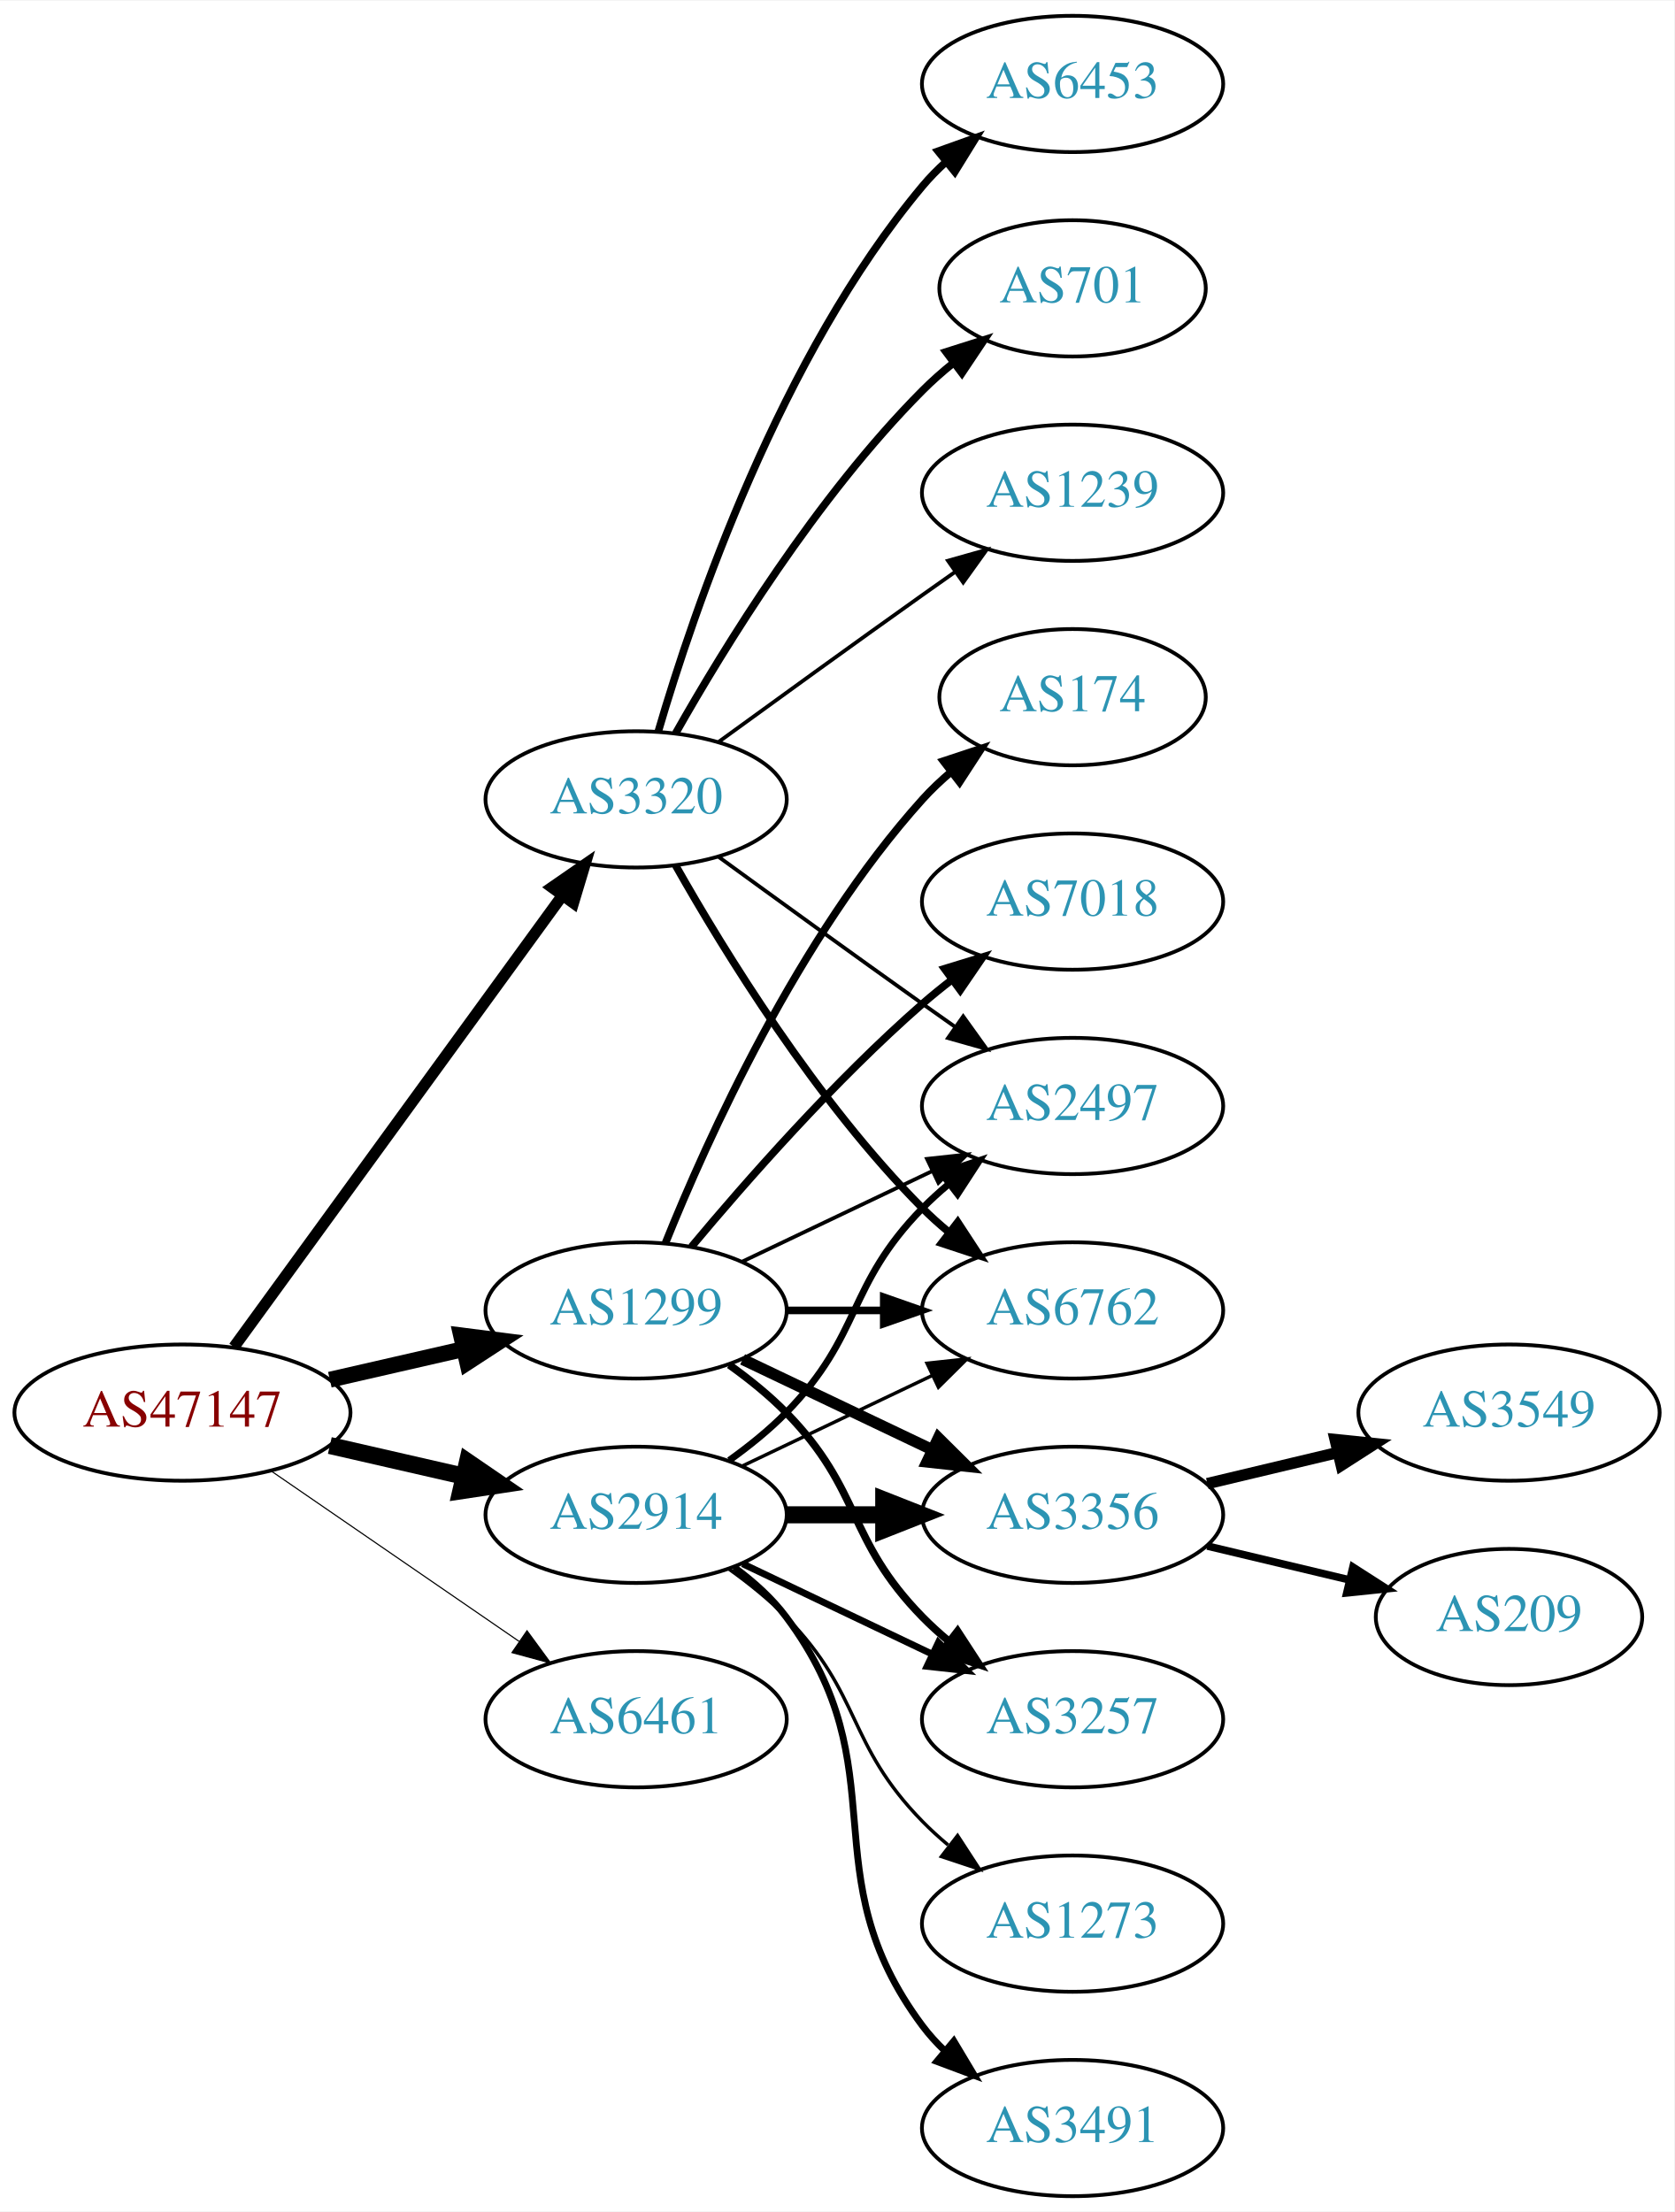
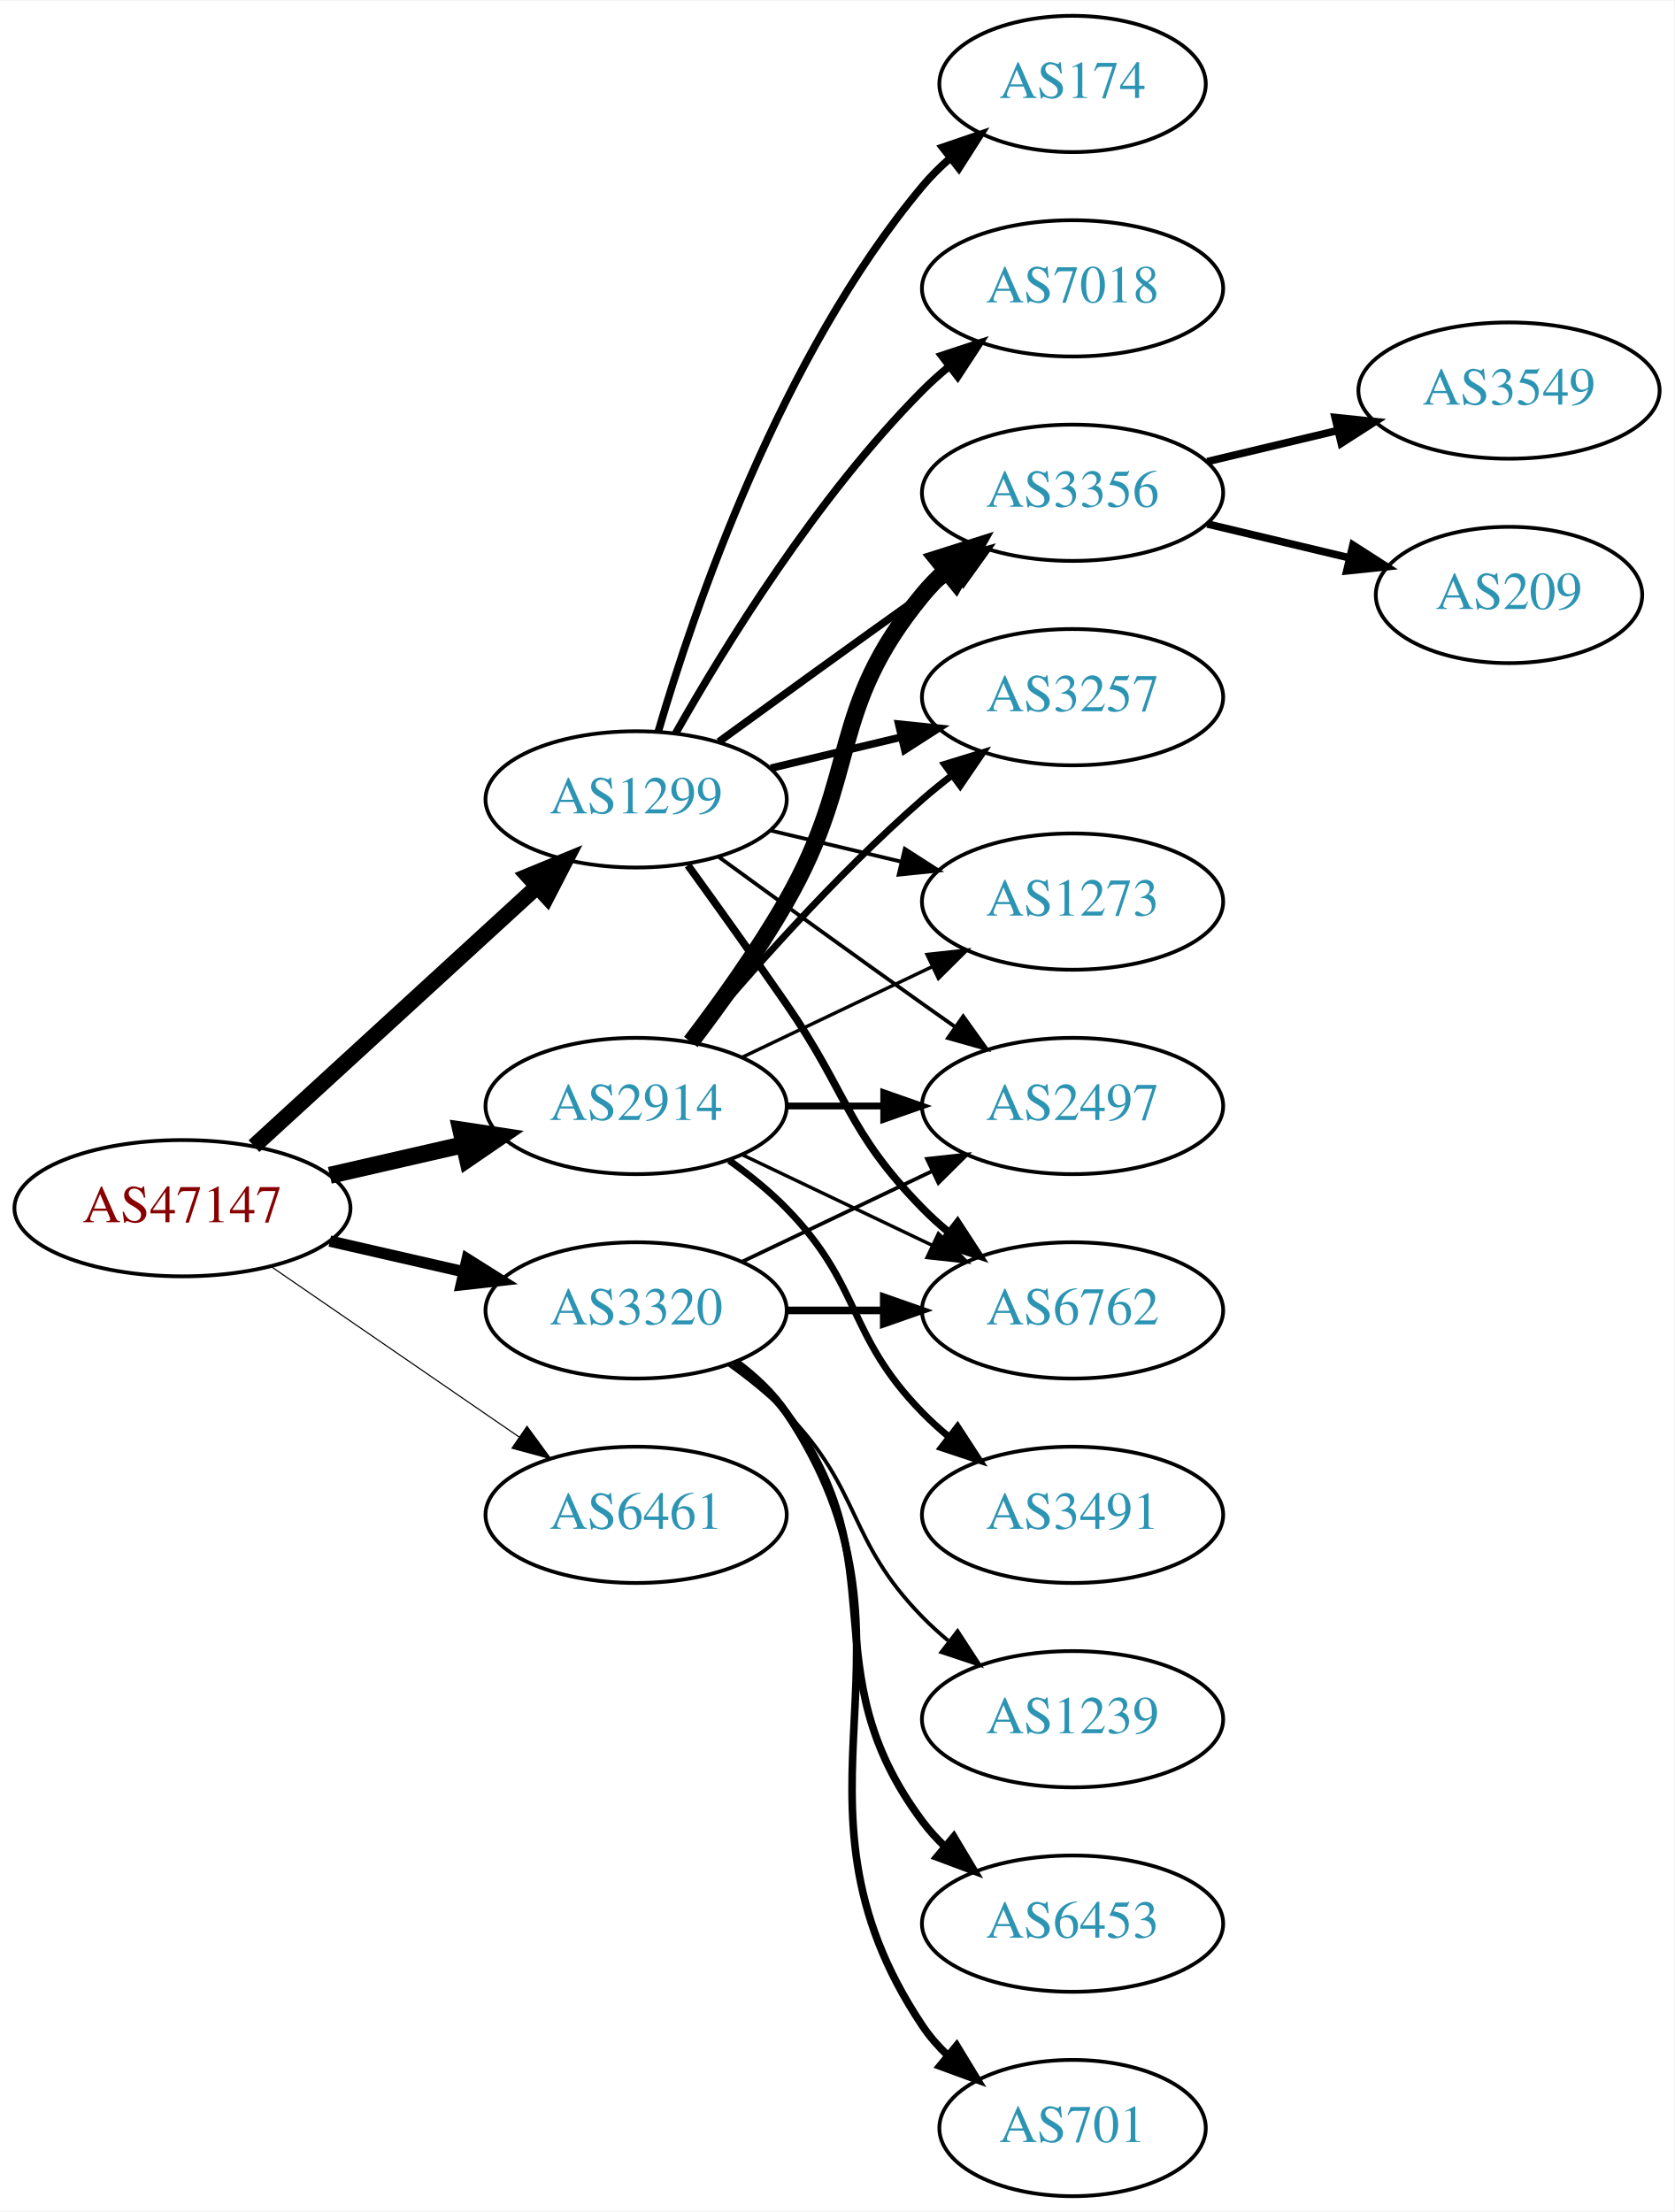
<svg xmlns="http://www.w3.org/2000/svg" xmlns:xlink="http://www.w3.org/1999/xlink" width="442pt" height="584pt" viewBox="0.00 0.00 442.27 584.00">
  <g id="graph0" class="graph" transform="scale(1 1) rotate(0) translate(4 580)">
    <polygon fill="white" stroke="none" points="-4,4 -4,-580 438.271,-580 438.271,4 -4,4" />
    <g id="node1" class="node">
      <g id="a_node1">
        <a xlink:href="/asn/47147" xlink:title="AS47147 ~ ANEXIA Internetdienstleistungs GmbH [AT]">
-           <ellipse fill="#ffffff" stroke="black" cx="44.196" cy="-207" rx="44.393" ry="18" />
-           <text text-anchor="middle" x="44.196" y="-203.3" font-family="Times,serif" font-size="14.00" fill="#880000">AS47147</text>
+           <ellipse fill="#ffffff" stroke="black" cx="44.196" cy="-261" rx="44.393" ry="18" />
+           <text text-anchor="middle" x="44.196" y="-257.3" font-family="Times,serif" font-size="14.00" fill="#880000">AS47147</text>
        </a>
      </g>
    </g>
    <g id="node2" class="node">
      <g id="a_node2">
        <a xlink:href="/asn/1299" xlink:title="AS1299 ~ Telia Carrier [EU]">
-           <ellipse fill="#ffffff" stroke="black" cx="164.039" cy="-234" rx="39.794" ry="18" />
-           <text text-anchor="middle" x="164.039" y="-230.3" font-family="Times,serif" font-size="14.00" fill="#2c94b3">AS1299</text>
+           <ellipse fill="#ffffff" stroke="black" cx="164.039" cy="-369" rx="39.794" ry="18" />
+           <text text-anchor="middle" x="164.039" y="-365.3" font-family="Times,serif" font-size="14.00" fill="#2c94b3">AS1299</text>
        </a>
      </g>
    </g>
    <g id="edge1" class="edge">
-       <path fill="none" stroke="black" stroke-width="4.2" d="M83.131,-215.692C94.371,-218.267 106.784,-221.111 118.407,-223.774" />
-       <polygon fill="black" stroke="black" stroke-width="4.2" points="117.801,-227.405 128.369,-226.057 119.442,-220.241 117.801,-227.405" />
+       <path fill="none" stroke="black" stroke-width="4.2" d="M63.094,-277.403C83.022,-295.667 115.38,-325.322 137.857,-345.921" />
+       <polygon fill="black" stroke="black" stroke-width="4.2" points="135.503,-348.749 145.359,-352.797 140.469,-343.331 135.503,-348.749" />
    </g>
    <g id="node3" class="node">
      <g id="a_node3">
        <a xlink:href="/asn/2914" xlink:title="AS2914 ~ NTT America, Inc. [US]">
-           <ellipse fill="#ffffff" stroke="black" cx="164.039" cy="-180" rx="39.794" ry="18" />
-           <text text-anchor="middle" x="164.039" y="-176.3" font-family="Times,serif" font-size="14.00" fill="#2c94b3">AS2914</text>
+           <ellipse fill="#ffffff" stroke="black" cx="164.039" cy="-288" rx="39.794" ry="18" />
+           <text text-anchor="middle" x="164.039" y="-284.3" font-family="Times,serif" font-size="14.00" fill="#2c94b3">AS2914</text>
        </a>
      </g>
    </g>
    <g id="edge2" class="edge">
-       <path fill="none" stroke="black" stroke-width="4.5" d="M83.131,-198.308C94.371,-195.733 106.784,-192.889 118.407,-190.226" />
-       <polygon fill="black" stroke="black" stroke-width="4.5" points="119.501,-194.015 128.369,-187.943 117.742,-186.339 119.501,-194.015" />
+       <path fill="none" stroke="black" stroke-width="4.5" d="M83.131,-269.692C94.371,-272.267 106.784,-275.111 118.407,-277.774" />
+       <polygon fill="black" stroke="black" stroke-width="4.5" points="117.742,-281.661 128.369,-280.057 119.501,-273.985 117.742,-281.661" />
    </g>
    <g id="node4" class="node">
      <g id="a_node4">
        <a xlink:href="/asn/3320" xlink:title="AS3320 ~ DTAG [DE]">
-           <ellipse fill="#ffffff" stroke="black" cx="164.039" cy="-369" rx="39.794" ry="18" />
-           <text text-anchor="middle" x="164.039" y="-365.3" font-family="Times,serif" font-size="14.00" fill="#2c94b3">AS3320</text>
+           <ellipse fill="#ffffff" stroke="black" cx="164.039" cy="-234" rx="39.794" ry="18" />
+           <text text-anchor="middle" x="164.039" y="-230.3" font-family="Times,serif" font-size="14.00" fill="#2c94b3">AS3320</text>
        </a>
      </g>
    </g>
    <g id="edge3" class="edge">
-       <path fill="none" stroke="black" stroke-width="3" d="M57.807,-224.337C78.628,-252.96 120.29,-310.233 144.479,-343.486" />
-       <polygon fill="black" stroke="black" stroke-width="3" points="141.805,-345.76 150.518,-351.788 147.466,-341.642 141.805,-345.76" />
+       <path fill="none" stroke="black" stroke-width="3" d="M83.131,-252.308C94.371,-249.733 106.784,-246.889 118.407,-244.226" />
+       <polygon fill="black" stroke="black" stroke-width="3" points="119.403,-247.588 128.369,-241.943 117.84,-240.765 119.403,-247.588" />
    </g>
    <g id="node5" class="node">
      <g id="a_node5">
        <a xlink:href="/asn/6461" xlink:title="AS6461 ~ Zayo Bandwidth [US]">
-           <ellipse fill="#ffffff" stroke="black" cx="164.039" cy="-126" rx="39.794" ry="18" />
-           <text text-anchor="middle" x="164.039" y="-122.3" font-family="Times,serif" font-size="14.00" fill="#2c94b3">AS6461</text>
+           <ellipse fill="#ffffff" stroke="black" cx="164.039" cy="-180" rx="39.794" ry="18" />
+           <text text-anchor="middle" x="164.039" y="-176.3" font-family="Times,serif" font-size="14.00" fill="#2c94b3">AS6461</text>
        </a>
      </g>
    </g>
    <g id="edge4" class="edge">
-       <path fill="none" stroke="black" stroke-width="0.3" d="M67.639,-191.574C86.22,-178.802 112.781,-160.545 133.161,-146.537" />
-       <polygon fill="black" stroke="black" stroke-width="0.3" points="135.216,-149.371 141.475,-140.822 131.251,-143.602 135.216,-149.371" />
+       <path fill="none" stroke="black" stroke-width="0.3" d="M67.639,-245.574C86.22,-232.802 112.781,-214.545 133.161,-200.537" />
+       <polygon fill="black" stroke="black" stroke-width="0.3" points="135.216,-203.371 141.475,-194.822 131.251,-197.602 135.216,-203.371" />
    </g>
    <g id="node6" class="node">
      <g id="a_node6">
-         <a xlink:href="/asn/174" xlink:title="AS174 ~ Cogent Communications [US]">
-           <ellipse fill="#ffffff" stroke="black" cx="279.332" cy="-396" rx="35.194" ry="18" />
-           <text text-anchor="middle" x="279.332" y="-392.3" font-family="Times,serif" font-size="14.00" fill="#2c94b3">AS174</text>
+         <a xlink:href="/asn/2497" xlink:title="AS2497 ~ Internet Initiative Japan Inc. [JP]">
+           <ellipse fill="#ffffff" stroke="black" cx="279.332" cy="-288" rx="39.794" ry="18" />
+           <text text-anchor="middle" x="279.332" y="-284.3" font-family="Times,serif" font-size="14.00" fill="#2c94b3">AS2497</text>
        </a>
      </g>
    </g>
    <g id="edge5" class="edge">
-       <path fill="none" stroke="black" stroke-width="2" d="M171.786,-251.787C182.837,-279.243 206.891,-332.578 239.685,-369 242.001,-371.572 244.606,-374.03 247.341,-376.343" />
-       <polygon fill="black" stroke="black" stroke-width="2" points="245.207,-379.117 255.264,-382.448 249.479,-373.572 245.207,-379.117" />
+       <path fill="none" stroke="black" d="M185.887,-353.778C200.821,-342.909 221.435,-327.975 239.685,-315 242.506,-312.995 245.449,-310.915 248.397,-308.841" />
+       <polygon fill="black" stroke="black" points="250.443,-311.681 256.621,-303.074 246.424,-305.95 250.443,-311.681" />
    </g>
    <g id="node7" class="node">
      <g id="a_node7">
        <a xlink:href="/asn/7018" xlink:title="AS7018 ~ AT&amp;T Services, Inc. [US]">
-           <ellipse fill="#ffffff" stroke="black" cx="279.332" cy="-342" rx="39.794" ry="18" />
-           <text text-anchor="middle" x="279.332" y="-338.3" font-family="Times,serif" font-size="14.00" fill="#2c94b3">AS7018</text>
+           <ellipse fill="#ffffff" stroke="black" cx="279.332" cy="-504" rx="39.794" ry="18" />
+           <text text-anchor="middle" x="279.332" y="-500.3" font-family="Times,serif" font-size="14.00" fill="#2c94b3">AS7018</text>
        </a>
      </g>
    </g>
    <g id="edge6" class="edge">
-       <path fill="none" stroke="black" stroke-width="2" d="M178.669,-250.817C192.951,-267.929 216.498,-294.745 239.685,-315 242.151,-317.154 244.789,-319.294 247.487,-321.372" />
-       <polygon fill="black" stroke="black" stroke-width="2" points="245.512,-324.264 255.641,-327.37 249.66,-318.625 245.512,-324.264" />
+       <path fill="none" stroke="black" stroke-width="2" d="M174.498,-386.49C187.28,-409.096 211.712,-448.886 239.685,-477 241.796,-479.121 244.092,-481.188 246.477,-483.171" />
+       <polygon fill="black" stroke="black" stroke-width="2" points="244.73,-486.242 254.793,-489.556 248.993,-480.69 244.73,-486.242" />
    </g>
    <g id="node8" class="node">
      <g id="a_node8">
-         <a xlink:href="/asn/2497" xlink:title="AS2497 ~ Internet Initiative Japan Inc. [JP]">
-           <ellipse fill="#ffffff" stroke="black" cx="279.332" cy="-288" rx="39.794" ry="18" />
-           <text text-anchor="middle" x="279.332" y="-284.3" font-family="Times,serif" font-size="14.00" fill="#2c94b3">AS2497</text>
-         </a>
-       </g>
-     </g>
-     <g id="edge7" class="edge">
-       <path fill="none" stroke="black" d="M192.175,-246.934C207.169,-254.081 225.99,-263.052 242.213,-270.785" />
-       <polygon fill="black" stroke="black" points="240.884,-274.028 251.417,-275.171 243.895,-267.709 240.884,-274.028" />
-     </g>
-     <g id="node9" class="node">
-       <g id="a_node9">
-         <a xlink:href="/asn/3257" xlink:title="AS3257 ~ GTT [DE]">
-           <ellipse fill="#ffffff" stroke="black" cx="279.332" cy="-126" rx="39.794" ry="18" />
-           <text text-anchor="middle" x="279.332" y="-122.3" font-family="Times,serif" font-size="14.00" fill="#2c94b3">AS3257</text>
-         </a>
-       </g>
-     </g>
-     <g id="edge8" class="edge">
-       <path fill="none" stroke="black" stroke-width="2" d="M188.633,-219.611C193.889,-215.852 199.22,-211.563 203.685,-207 223.858,-186.383 219.513,-173.617 239.685,-153 241.778,-150.861 244.061,-148.782 246.438,-146.79" />
-       <polygon fill="black" stroke="black" stroke-width="2" points="248.956,-149.268 254.738,-140.389 244.681,-143.725 248.956,-149.268" />
-     </g>
-     <g id="node10" class="node">
-       <g id="a_node10">
        <a xlink:href="/asn/6762" xlink:title="AS6762 ~ TELECOM ITALIA SPARKLE S.p.A. [IT]">
          <ellipse fill="#ffffff" stroke="black" cx="279.332" cy="-234" rx="39.794" ry="18" />
          <text text-anchor="middle" x="279.332" y="-230.3" font-family="Times,serif" font-size="14.00" fill="#2c94b3">AS6762</text>
        </a>
      </g>
    </g>
+     <g id="edge7" class="edge">
+       <path fill="none" stroke="black" stroke-width="2" d="M177.718,-351.594C185.333,-341.063 195.166,-327.33 203.685,-315 220.081,-291.269 219.513,-281.617 239.685,-261 241.778,-258.861 244.061,-256.782 246.438,-254.79" />
+       <polygon fill="black" stroke="black" stroke-width="2" points="248.956,-257.268 254.738,-248.389 244.681,-251.725 248.956,-257.268" />
+     </g>
+     <g id="node9" class="node">
+       <g id="a_node9">
+         <a xlink:href="/asn/174" xlink:title="AS174 ~ Cogent Communications [US]">
+           <ellipse fill="#ffffff" stroke="black" cx="279.332" cy="-558" rx="35.194" ry="18" />
+           <text text-anchor="middle" x="279.332" y="-554.3" font-family="Times,serif" font-size="14.00" fill="#2c94b3">AS174</text>
+         </a>
+       </g>
+     </g>
+     <g id="edge8" class="edge">
+       <path fill="none" stroke="black" stroke-width="2" d="M169.913,-387.002C179.227,-418.844 202.043,-485.981 239.685,-531 241.838,-533.574 244.292,-536.017 246.896,-538.303" />
+       <polygon fill="black" stroke="black" stroke-width="2" points="244.98,-541.249 255.007,-544.672 249.303,-535.743 244.98,-541.249" />
+     </g>
+     <g id="node10" class="node">
+       <g id="a_node10">
+         <a xlink:href="/asn/3356" xlink:title="AS3356 ~ Level 3 Parent, LLC [US]">
+           <ellipse fill="#ffffff" stroke="black" cx="279.332" cy="-450" rx="39.794" ry="18" />
+           <text text-anchor="middle" x="279.332" y="-446.3" font-family="Times,serif" font-size="14.00" fill="#2c94b3">AS3356</text>
+         </a>
+       </g>
+     </g>
    <g id="edge9" class="edge">
+       <path fill="none" stroke="black" stroke-width="2" d="M185.887,-384.222C200.821,-395.091 221.435,-410.025 239.685,-423 242.506,-425.005 245.449,-427.085 248.397,-429.159" />
+       <polygon fill="black" stroke="black" stroke-width="2" points="246.424,-432.05 256.621,-434.926 250.443,-426.319 246.424,-432.05" />
+     </g>
+     <g id="node11" class="node">
+       <g id="a_node11">
+         <a xlink:href="/asn/3257" xlink:title="AS3257 ~ GTT [DE]">
+           <ellipse fill="#ffffff" stroke="black" cx="279.332" cy="-396" rx="39.794" ry="18" />
+           <text text-anchor="middle" x="279.332" y="-392.3" font-family="Times,serif" font-size="14.00" fill="#2c94b3">AS3257</text>
+         </a>
+       </g>
+     </g>
+     <g id="edge10" class="edge">
+       <path fill="none" stroke="black" stroke-width="2" d="M199.646,-377.248C210.517,-379.838 222.671,-382.735 234.114,-385.462" />
+       <polygon fill="black" stroke="black" stroke-width="2" points="233.397,-388.889 243.936,-387.803 235.02,-382.08 233.397,-388.889" />
+     </g>
+     <g id="node12" class="node">
+       <g id="a_node12">
+         <a xlink:href="/asn/1273" xlink:title="AS1273 ~ Vodafone Group PLC [EU]">
+           <ellipse fill="#ffffff" stroke="black" cx="279.332" cy="-342" rx="39.794" ry="18" />
+           <text text-anchor="middle" x="279.332" y="-338.3" font-family="Times,serif" font-size="14.00" fill="#2c94b3">AS1273</text>
+         </a>
+       </g>
+     </g>
+     <g id="edge11" class="edge">
+       <path fill="none" stroke="black" d="M199.646,-360.752C210.517,-358.162 222.671,-355.265 234.114,-352.538" />
+       <polygon fill="black" stroke="black" points="235.02,-355.92 243.936,-350.197 233.397,-349.111 235.02,-355.92" />
+     </g>
+     <g id="edge14" class="edge">
+       <path fill="none" stroke="black" stroke-width="1.8" d="M203.711,-288C211.914,-288 220.678,-288 229.21,-288" />
+       <polygon fill="black" stroke="black" stroke-width="1.8" points="229.449,-291.5 239.449,-288 229.449,-284.5 229.449,-291.5" />
+     </g>
+     <g id="edge16" class="edge">
+       <path fill="none" stroke="black" stroke-width="0.9" d="M192.175,-275.066C207.169,-267.919 225.99,-258.948 242.213,-251.215" />
+       <polygon fill="black" stroke="black" stroke-width="0.9" points="243.895,-254.291 251.417,-246.829 240.884,-247.972 243.895,-254.291" />
+     </g>
+     <g id="edge13" class="edge">
+       <path fill="none" stroke="black" stroke-width="4.5" d="M178.5,-304.913C186.393,-315.27 196.242,-328.992 203.685,-342 223.25,-376.194 214.621,-392.606 239.685,-423 241.54,-425.25 243.627,-427.396 245.846,-429.424" />
+       <polygon fill="black" stroke="black" stroke-width="4.5" points="243.506,-432.596 253.751,-435.844 248.471,-426.483 243.506,-432.596" />
+     </g>
+     <g id="edge15" class="edge">
+       <path fill="none" stroke="black" stroke-width="1.8" d="M178.669,-304.817C192.951,-321.929 216.498,-348.745 239.685,-369 242.151,-371.154 244.789,-373.294 247.487,-375.372" />
+       <polygon fill="black" stroke="black" stroke-width="1.8" points="245.512,-378.264 255.641,-381.37 249.66,-372.625 245.512,-378.264" />
+     </g>
+     <g id="edge17" class="edge">
+       <path fill="none" stroke="black" stroke-width="0.9" d="M192.175,-300.934C207.169,-308.081 225.99,-317.052 242.213,-324.785" />
+       <polygon fill="black" stroke="black" stroke-width="0.9" points="240.884,-328.028 251.417,-329.171 243.895,-321.709 240.884,-328.028" />
+     </g>
+     <g id="node13" class="node">
+       <g id="a_node13">
+         <a xlink:href="/asn/3491" xlink:title="AS3491 ~ PCCW Global, Inc. [US]">
+           <ellipse fill="#ffffff" stroke="black" cx="279.332" cy="-180" rx="39.794" ry="18" />
+           <text text-anchor="middle" x="279.332" y="-176.3" font-family="Times,serif" font-size="14.00" fill="#2c94b3">AS3491</text>
+         </a>
+       </g>
+     </g>
+     <g id="edge12" class="edge">
+       <path fill="none" stroke="black" stroke-width="1.8" d="M188.633,-273.611C193.889,-269.852 199.22,-265.563 203.685,-261 223.858,-240.383 219.513,-227.617 239.685,-207 241.778,-204.861 244.061,-202.782 246.438,-200.79" />
+       <polygon fill="black" stroke="black" stroke-width="1.8" points="248.956,-203.268 254.738,-194.389 244.681,-197.725 248.956,-203.268" />
+     </g>
+     <g id="edge24" class="edge">
+       <path fill="none" stroke="black" d="M192.175,-246.934C207.169,-254.081 225.99,-263.052 242.213,-270.785" />
+       <polygon fill="black" stroke="black" points="240.884,-274.028 251.417,-275.171 243.895,-267.709 240.884,-274.028" />
+     </g>
+     <g id="edge20" class="edge">
      <path fill="none" stroke="black" stroke-width="2" d="M203.711,-234C211.914,-234 220.678,-234 229.21,-234" />
      <polygon fill="black" stroke="black" stroke-width="2" points="229.449,-237.5 239.449,-234 229.449,-230.5 229.449,-237.5" />
    </g>
-     <g id="node11" class="node">
-       <g id="a_node11">
-         <a xlink:href="/asn/3356" xlink:title="AS3356 ~ Level 3 Parent, LLC [US]">
-           <ellipse fill="#ffffff" stroke="black" cx="279.332" cy="-180" rx="39.794" ry="18" />
-           <text text-anchor="middle" x="279.332" y="-176.3" font-family="Times,serif" font-size="14.00" fill="#2c94b3">AS3356</text>
-         </a>
-       </g>
-     </g>
-     <g id="edge10" class="edge">
-       <path fill="none" stroke="black" stroke-width="3" d="M192.175,-221.066C207.169,-213.919 225.99,-204.948 242.213,-197.215" />
-       <polygon fill="black" stroke="black" stroke-width="3" points="243.895,-200.291 251.417,-192.829 240.884,-193.972 243.895,-200.291" />
-     </g>
-     <g id="edge17" class="edge">
-       <path fill="none" stroke="black" stroke-width="1.8" d="M188.633,-194.389C193.889,-198.148 199.22,-202.437 203.685,-207 223.858,-227.617 219.513,-240.383 239.685,-261 241.778,-263.139 244.061,-265.218 246.438,-267.21" />
-       <polygon fill="black" stroke="black" stroke-width="1.8" points="244.681,-270.275 254.738,-273.611 248.956,-264.732 244.681,-270.275" />
-     </g>
-     <g id="edge14" class="edge">
-       <path fill="none" stroke="black" stroke-width="1.8" d="M192.175,-167.066C207.169,-159.919 225.99,-150.948 242.213,-143.215" />
-       <polygon fill="black" stroke="black" stroke-width="1.8" points="243.895,-146.291 251.417,-138.829 240.884,-139.972 243.895,-146.291" />
-     </g>
-     <g id="edge13" class="edge">
-       <path fill="none" stroke="black" stroke-width="0.9" d="M192.175,-192.934C207.169,-200.081 225.99,-209.052 242.213,-216.785" />
-       <polygon fill="black" stroke="black" stroke-width="0.9" points="240.884,-220.028 251.417,-221.171 243.895,-213.709 240.884,-220.028" />
-     </g>
-     <g id="edge15" class="edge">
-       <path fill="none" stroke="black" stroke-width="4.5" d="M203.711,-180C211.914,-180 220.678,-180 229.21,-180" />
-       <polygon fill="black" stroke="black" stroke-width="4.5" points="229.449,-183.938 239.449,-180 229.449,-176.063 229.449,-183.938" />
+     <g id="node16" class="node">
+       <g id="a_node16">
+         <a xlink:href="/asn/1239" xlink:title="AS1239 ~ Sprint [US]">
+           <ellipse fill="#ffffff" stroke="black" cx="279.332" cy="-126" rx="39.794" ry="18" />
+           <text text-anchor="middle" x="279.332" y="-122.3" font-family="Times,serif" font-size="14.00" fill="#2c94b3">AS1239</text>
+         </a>
+       </g>
+     </g>
+     <g id="edge21" class="edge">
+       <path fill="none" stroke="black" d="M188.633,-219.611C193.889,-215.852 199.22,-211.563 203.685,-207 223.858,-186.383 219.513,-173.617 239.685,-153 241.778,-150.861 244.061,-148.782 246.438,-146.79" />
+       <polygon fill="black" stroke="black" points="248.956,-149.268 254.738,-140.389 244.681,-143.725 248.956,-149.268" />
+     </g>
+     <g id="node17" class="node">
+       <g id="a_node17">
+         <a xlink:href="/asn/6453" xlink:title="AS6453 ~ TATA COMMUNICATIONS (AMERICA) INC [US]">
+           <ellipse fill="#ffffff" stroke="black" cx="279.332" cy="-72" rx="39.794" ry="18" />
+           <text text-anchor="middle" x="279.332" y="-68.3" font-family="Times,serif" font-size="14.00" fill="#2c94b3">AS6453</text>
+         </a>
+       </g>
+     </g>
+     <g id="edge22" class="edge">
+       <path fill="none" stroke="black" stroke-width="2" d="M189.969,-220.118C195.046,-216.389 199.964,-211.984 203.685,-207 233.957,-166.458 209.414,-139.542 239.685,-99 241.43,-96.664 243.437,-94.455 245.6,-92.383" />
+       <polygon fill="black" stroke="black" stroke-width="2" points="247.96,-94.973 253.401,-85.882 243.478,-89.595 247.96,-94.973" />
+     </g>
+     <g id="node18" class="node">
+       <g id="a_node18">
+         <a xlink:href="/asn/701" xlink:title="AS701 ~ UUNET [US]">
+           <ellipse fill="#ffffff" stroke="black" cx="279.332" cy="-18" rx="35.194" ry="18" />
+           <text text-anchor="middle" x="279.332" y="-14.3" font-family="Times,serif" font-size="14.00" fill="#2c94b3">AS701</text>
+         </a>
+       </g>
+     </g>
+     <g id="edge23" class="edge">
+       <path fill="none" stroke="black" stroke-width="2" d="M190.358,-220.393C195.414,-216.649 200.225,-212.169 203.685,-207 244.71,-145.706 198.661,-106.294 239.685,-45 241.552,-42.211 243.812,-39.623 246.291,-37.243" />
+       <polygon fill="black" stroke="black" stroke-width="2" points="248.709,-39.786 254.214,-30.734 244.265,-34.378 248.709,-39.786" />
    </g>
    <g id="node14" class="node">
      <g id="a_node14">
-         <a xlink:href="/asn/3491" xlink:title="AS3491 ~ PCCW Global, Inc. [US]">
-           <ellipse fill="#ffffff" stroke="black" cx="279.332" cy="-18" rx="39.794" ry="18" />
-           <text text-anchor="middle" x="279.332" y="-14.3" font-family="Times,serif" font-size="14.00" fill="#2c94b3">AS3491</text>
-         </a>
-       </g>
-     </g>
-     <g id="edge16" class="edge">
-       <path fill="none" stroke="black" stroke-width="1.8" d="M189.969,-166.118C195.046,-162.389 199.964,-157.984 203.685,-153 233.957,-112.458 209.414,-85.542 239.685,-45 241.43,-42.664 243.437,-40.455 245.6,-38.383" />
-       <polygon fill="black" stroke="black" stroke-width="1.8" points="247.96,-40.973 253.401,-31.882 243.478,-35.595 247.96,-40.973" />
+         <a xlink:href="/asn/3549" xlink:title="AS3549 ~ Level 3 Parent, LLC [US]">
+           <ellipse fill="#ffffff" stroke="black" cx="394.625" cy="-477" rx="39.794" ry="18" />
+           <text text-anchor="middle" x="394.625" y="-473.3" font-family="Times,serif" font-size="14.00" fill="#2c94b3">AS3549</text>
+         </a>
+       </g>
+     </g>
+     <g id="edge18" class="edge">
+       <path fill="none" stroke="black" stroke-width="2" d="M314.939,-458.248C325.81,-460.838 337.964,-463.735 349.407,-466.462" />
+       <polygon fill="black" stroke="black" stroke-width="2" points="348.69,-469.889 359.229,-468.803 350.313,-463.08 348.69,-469.889" />
    </g>
    <g id="node15" class="node">
      <g id="a_node15">
-         <a xlink:href="/asn/1273" xlink:title="AS1273 ~ RIPE Network Coordination Centre [NL]">
-           <ellipse fill="#ffffff" stroke="black" cx="279.332" cy="-72" rx="39.794" ry="18" />
-           <text text-anchor="middle" x="279.332" y="-68.3" font-family="Times,serif" font-size="14.00" fill="#2c94b3">AS1273</text>
-         </a>
-       </g>
-     </g>
-     <g id="edge18" class="edge">
-       <path fill="none" stroke="black" stroke-width="0.9" d="M188.633,-165.611C193.889,-161.852 199.22,-157.563 203.685,-153 223.858,-132.383 219.513,-119.617 239.685,-99 241.778,-96.861 244.061,-94.782 246.438,-92.79" />
-       <polygon fill="black" stroke="black" stroke-width="0.9" points="248.956,-95.268 254.738,-86.389 244.681,-89.725 248.956,-95.268" />
-     </g>
-     <g id="edge23" class="edge">
-       <path fill="none" stroke="black" d="M185.887,-353.778C200.821,-342.909 221.435,-327.975 239.685,-315 242.506,-312.995 245.449,-310.915 248.397,-308.841" />
-       <polygon fill="black" stroke="black" points="250.443,-311.681 256.621,-303.074 246.424,-305.95 250.443,-311.681" />
+         <a xlink:href="/asn/209" xlink:title="AS209 ~ CenturyLink Communications, LLC [US]">
+           <ellipse fill="#ffffff" stroke="black" cx="394.625" cy="-423" rx="35.194" ry="18" />
+           <text text-anchor="middle" x="394.625" y="-419.3" font-family="Times,serif" font-size="14.00" fill="#2c94b3">AS209</text>
+         </a>
+       </g>
    </g>
    <g id="edge19" class="edge">
-       <path fill="none" stroke="black" stroke-width="2" d="M174.498,-351.51C187.28,-328.904 211.712,-289.114 239.685,-261 241.796,-258.879 244.092,-256.812 246.477,-254.829" />
-       <polygon fill="black" stroke="black" stroke-width="2" points="248.993,-257.31 254.793,-248.444 244.73,-251.758 248.993,-257.31" />
-     </g>
-     <g id="node16" class="node">
-       <g id="a_node16">
-         <a xlink:href="/asn/701" xlink:title="AS701 ~ UUNET [US]">
-           <ellipse fill="#ffffff" stroke="black" cx="279.332" cy="-504" rx="35.194" ry="18" />
-           <text text-anchor="middle" x="279.332" y="-500.3" font-family="Times,serif" font-size="14.00" fill="#2c94b3">AS701</text>
-         </a>
-       </g>
-     </g>
-     <g id="edge20" class="edge">
-       <path fill="none" stroke="black" stroke-width="2" d="M174.498,-386.49C187.28,-409.096 211.712,-448.886 239.685,-477 242.185,-479.513 244.946,-481.949 247.807,-484.261" />
-       <polygon fill="black" stroke="black" stroke-width="2" points="245.905,-487.21 256.004,-490.413 250.108,-481.611 245.905,-487.21" />
-     </g>
-     <g id="node17" class="node">
-       <g id="a_node17">
-         <a xlink:href="/asn/1239" xlink:title="AS1239 ~ Sprint [US]">
-           <ellipse fill="#ffffff" stroke="black" cx="279.332" cy="-450" rx="39.794" ry="18" />
-           <text text-anchor="middle" x="279.332" y="-446.3" font-family="Times,serif" font-size="14.00" fill="#2c94b3">AS1239</text>
-         </a>
-       </g>
-     </g>
-     <g id="edge21" class="edge">
-       <path fill="none" stroke="black" d="M185.887,-384.222C200.821,-395.091 221.435,-410.025 239.685,-423 242.506,-425.005 245.449,-427.085 248.397,-429.159" />
-       <polygon fill="black" stroke="black" points="246.424,-432.05 256.621,-434.926 250.443,-426.319 246.424,-432.05" />
-     </g>
-     <g id="node18" class="node">
-       <g id="a_node18">
-         <a xlink:href="/asn/6453" xlink:title="AS6453 ~ TATA COMMUNICATIONS (AMERICA) INC [US]">
-           <ellipse fill="#ffffff" stroke="black" cx="279.332" cy="-558" rx="39.794" ry="18" />
-           <text text-anchor="middle" x="279.332" y="-554.3" font-family="Times,serif" font-size="14.00" fill="#2c94b3">AS6453</text>
-         </a>
-       </g>
-     </g>
-     <g id="edge22" class="edge">
-       <path fill="none" stroke="black" stroke-width="2" d="M169.913,-387.002C179.227,-418.844 202.043,-485.981 239.685,-531 241.555,-533.237 243.654,-535.374 245.88,-537.396" />
-       <polygon fill="black" stroke="black" stroke-width="2" points="243.823,-540.234 253.799,-543.804 248.227,-534.793 243.823,-540.234" />
-     </g>
-     <g id="node12" class="node">
-       <g id="a_node12">
-         <a xlink:href="/asn/3549" xlink:title="AS3549 ~ Level 3 Parent, LLC [US]">
-           <ellipse fill="#ffffff" stroke="black" cx="394.625" cy="-207" rx="39.794" ry="18" />
-           <text text-anchor="middle" x="394.625" y="-203.3" font-family="Times,serif" font-size="14.00" fill="#2c94b3">AS3549</text>
-         </a>
-       </g>
-     </g>
-     <g id="edge11" class="edge">
-       <path fill="none" stroke="black" stroke-width="3" d="M314.939,-188.248C325.81,-190.838 337.964,-193.735 349.407,-196.462" />
-       <polygon fill="black" stroke="black" stroke-width="3" points="348.69,-199.889 359.229,-198.803 350.313,-193.08 348.69,-199.889" />
-     </g>
-     <g id="node13" class="node">
-       <g id="a_node13">
-         <a xlink:href="/asn/209" xlink:title="AS209 ~ CenturyLink Communications, LLC [US]">
-           <ellipse fill="#ffffff" stroke="black" cx="394.625" cy="-153" rx="35.194" ry="18" />
-           <text text-anchor="middle" x="394.625" y="-149.3" font-family="Times,serif" font-size="14.00" fill="#2c94b3">AS209</text>
-         </a>
-       </g>
-     </g>
-     <g id="edge12" class="edge">
-       <path fill="none" stroke="black" stroke-width="2" d="M314.939,-171.752C326.733,-168.942 340.038,-165.771 352.306,-162.847" />
-       <polygon fill="black" stroke="black" stroke-width="2" points="353.394,-166.186 362.311,-160.463 351.772,-159.376 353.394,-166.186" />
+       <path fill="none" stroke="black" stroke-width="2" d="M314.939,-441.752C326.733,-438.942 340.038,-435.771 352.306,-432.847" />
+       <polygon fill="black" stroke="black" stroke-width="2" points="353.394,-436.186 362.311,-430.463 351.772,-429.376 353.394,-436.186" />
    </g>
  </g>
</svg>
